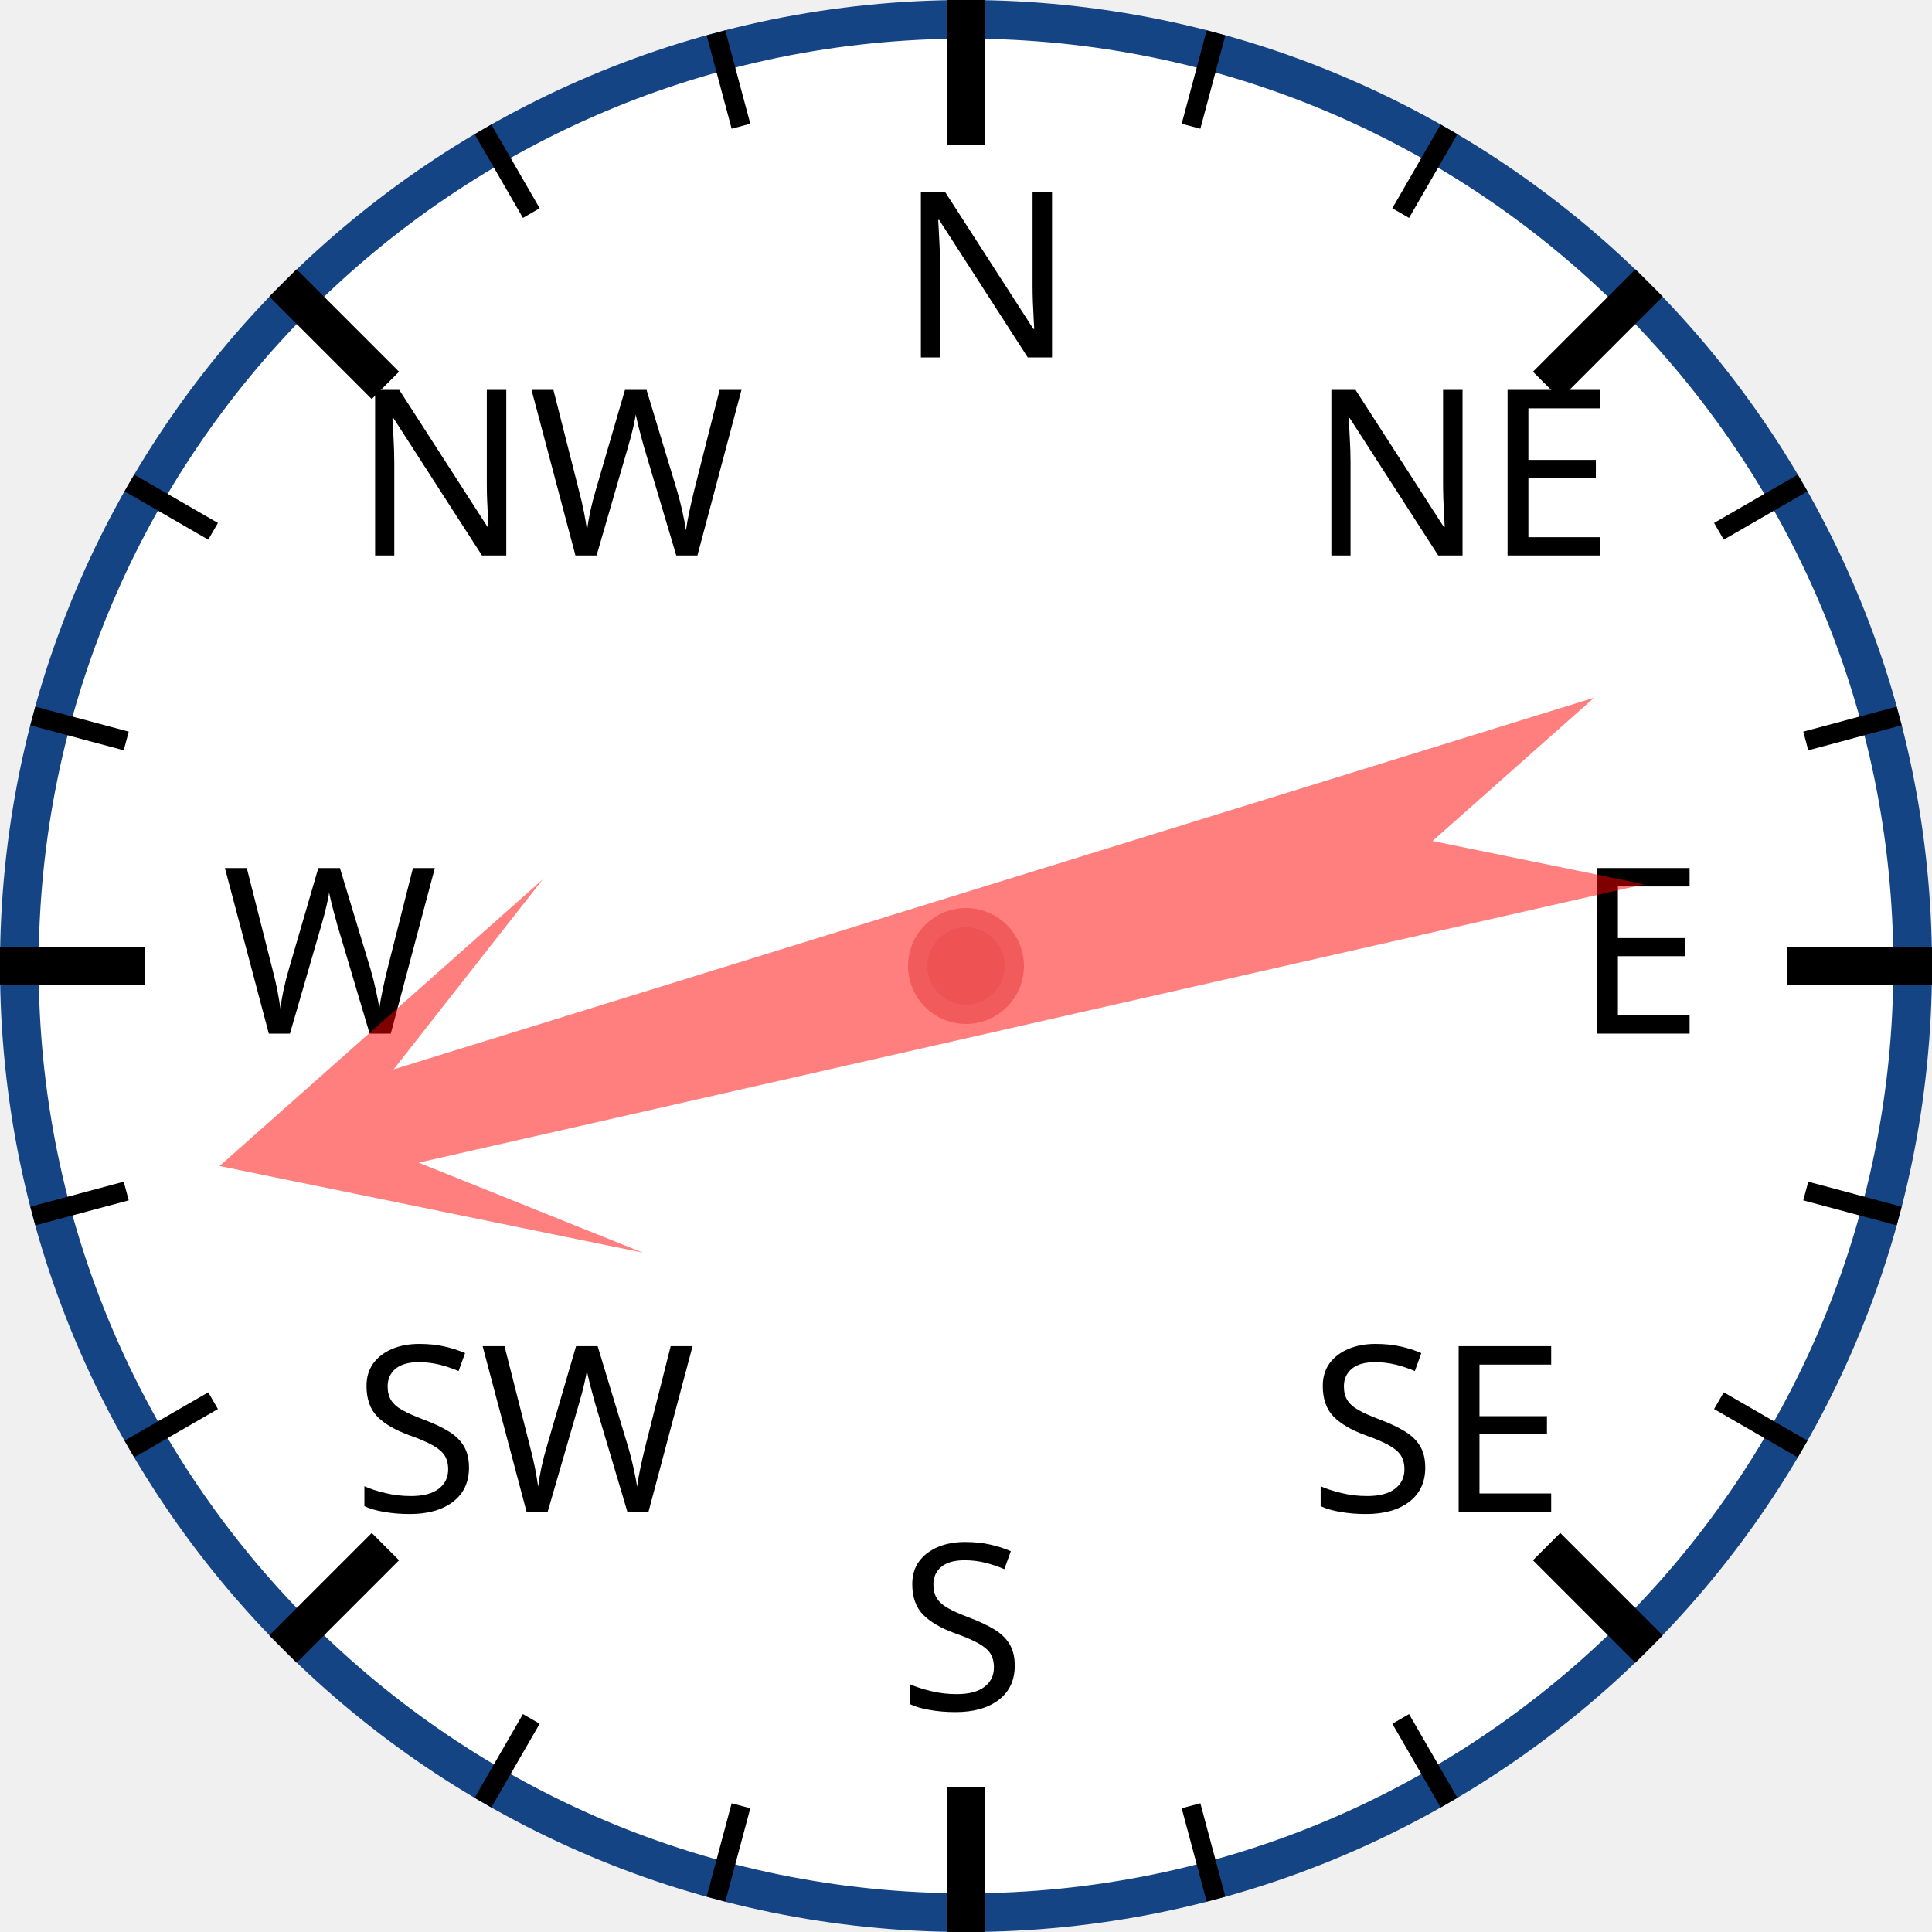
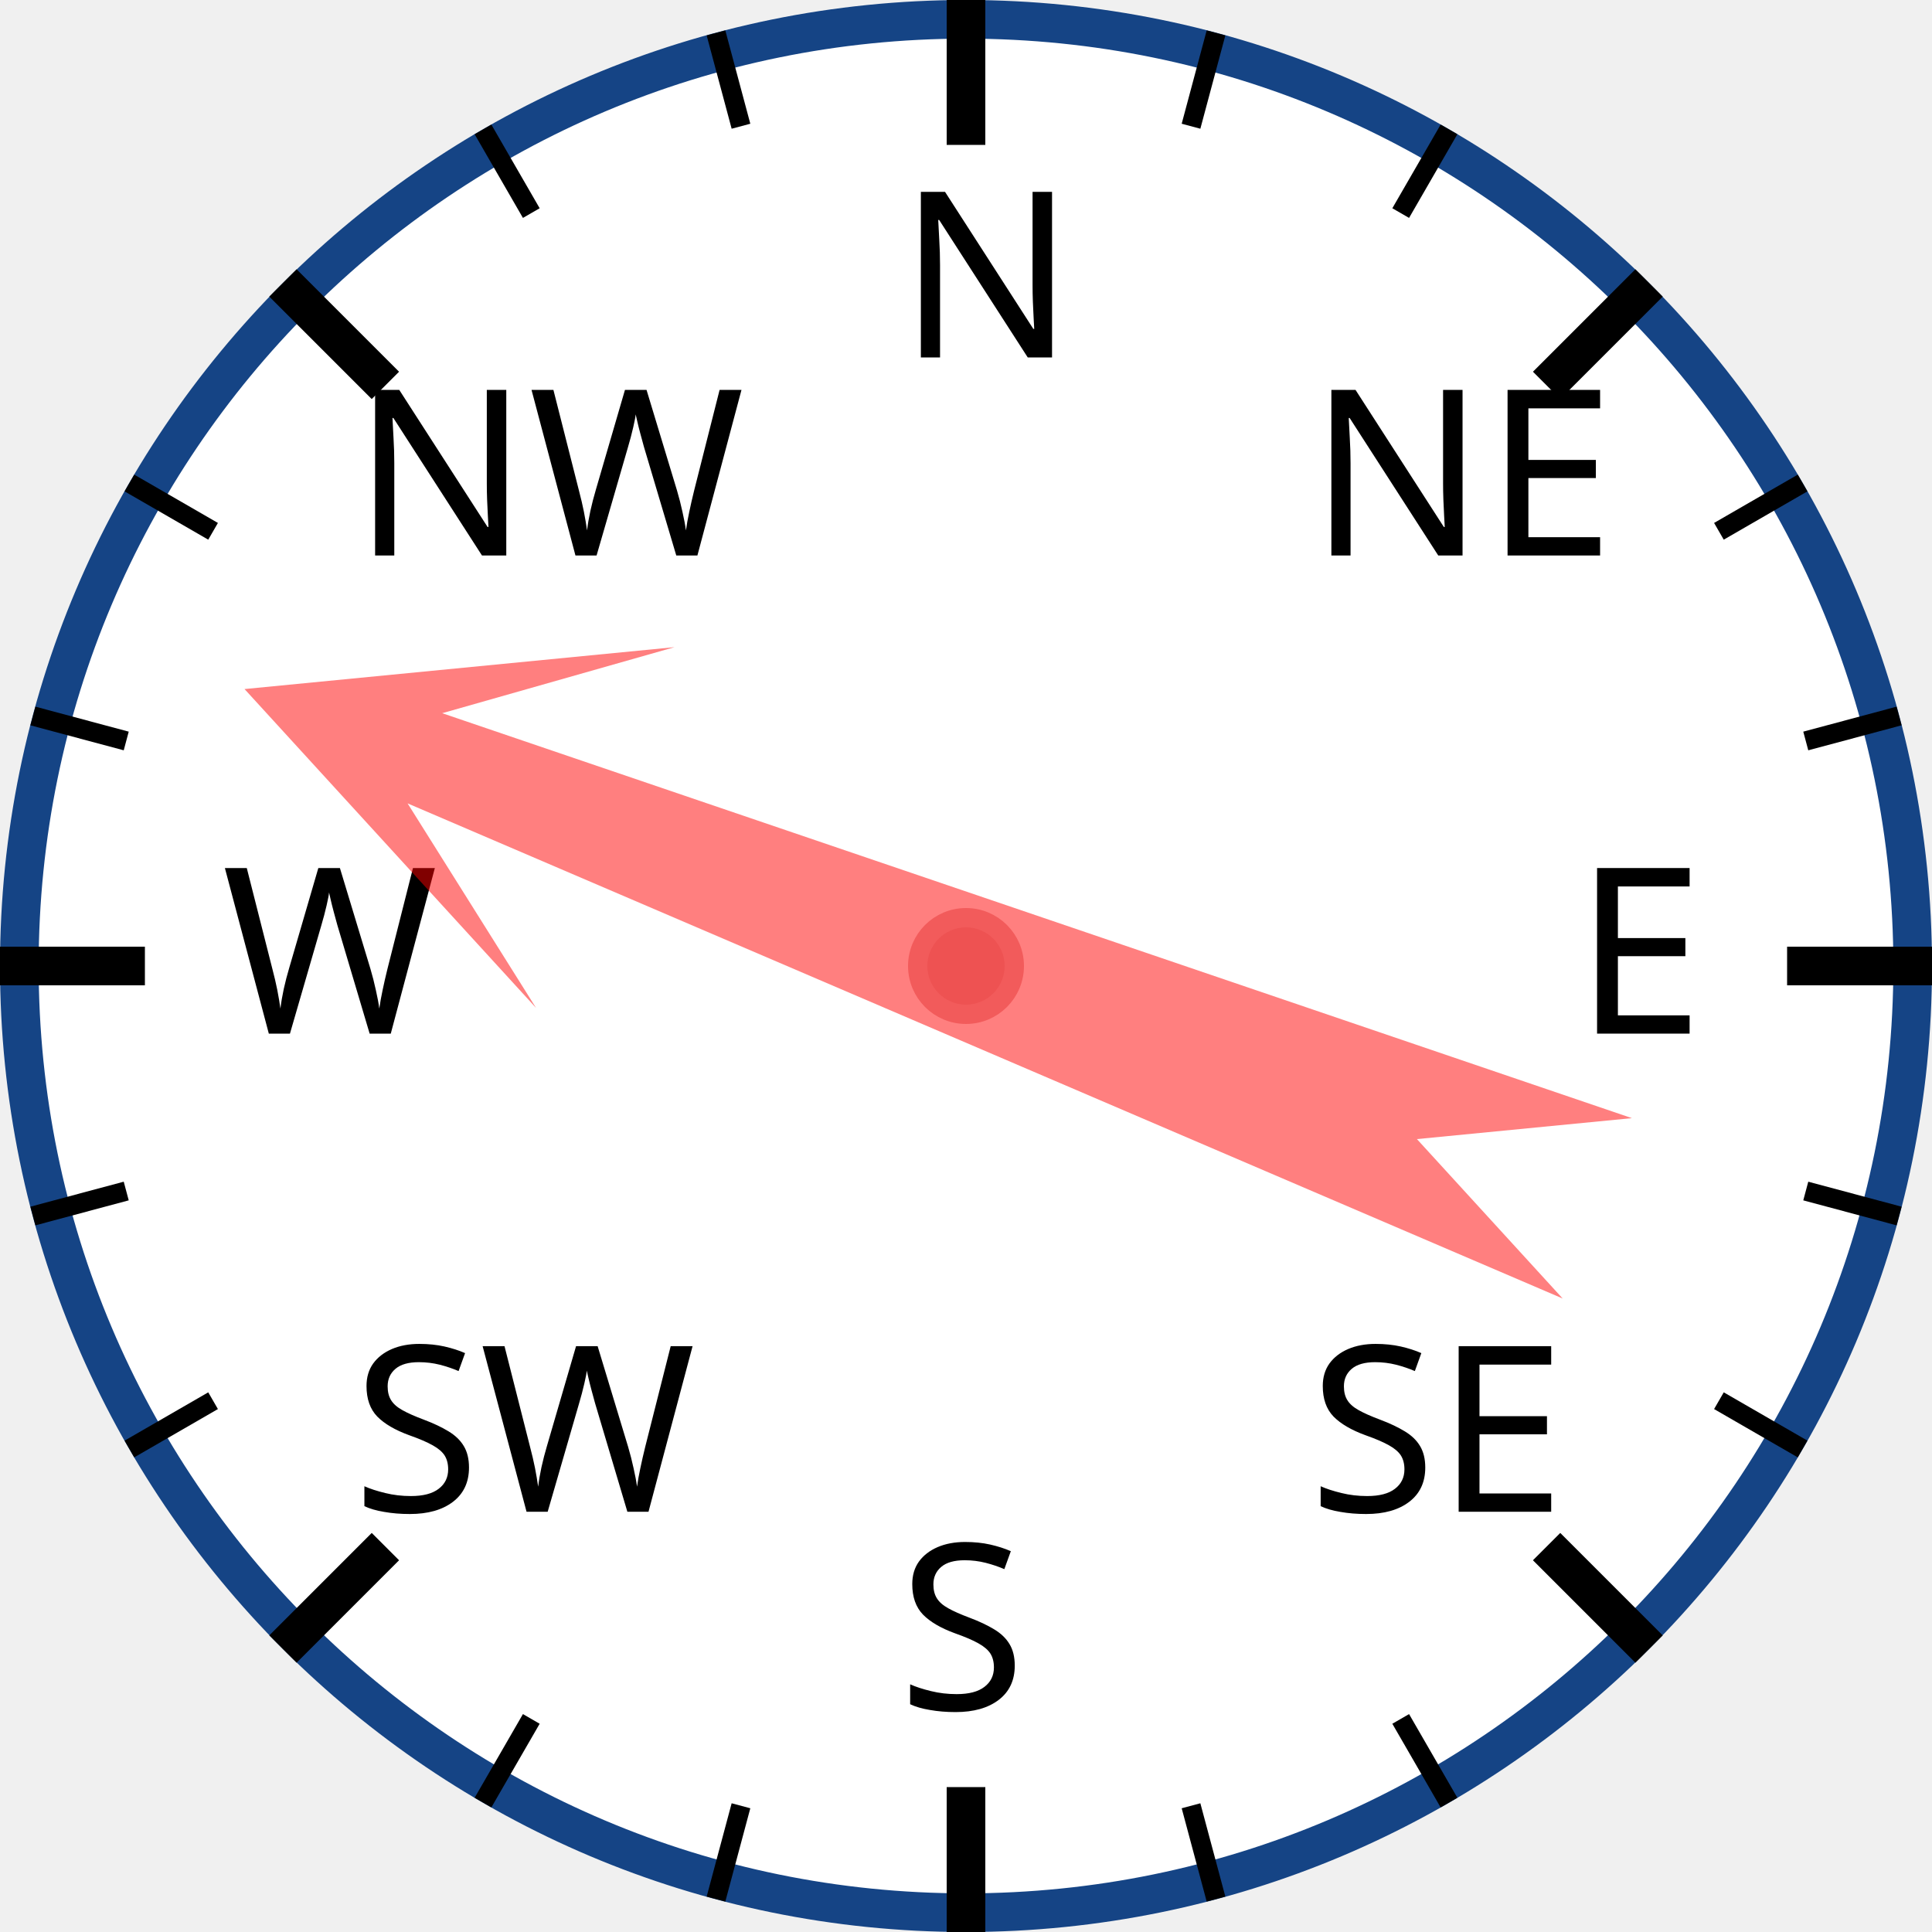
<svg xmlns="http://www.w3.org/2000/svg" width="120px" height="120px" viewBox="0 0 200 200">
  <circle cx="100" cy="100" r="98" style="fill: white; stroke: #154485; stroke-width: 4;" />
  <text x="93.0" y="37.0" style="font-family: sans-serif; font-size: 18pt;">N</text>
  <line x1="100.0" y1="0.0" x2="100.0" y2="15.0" style="stroke: black; stroke-width: 4;" />
  <line x1="74.118" y1="3.407" x2="76.706" y2="13.067" style="stroke: black; stroke-width: 2;" />
  <line x1="50" y1="13.397" x2="55" y2="22.058" style="stroke: black; stroke-width: 2;" />
  <text x="36.503" y="57.503" style="font-family: sans-serif; font-size: 18pt;">NW</text>
  <line x1="29.289" y1="29.289" x2="39.896" y2="39.896" style="stroke: black; stroke-width: 4;" />
  <line x1="13.397" y1="50" x2="22.058" y2="55" style="stroke: black; stroke-width: 2;" />
  <line x1="3.407" y1="74.118" x2="13.067" y2="76.706" style="stroke: black; stroke-width: 2;" />
  <text x="23.0" y="107.0" style="font-family: sans-serif; font-size: 18pt;">W</text>
  <line x1="0.0" y1="100.0" x2="15.0" y2="100.0" style="stroke: black; stroke-width: 4;" />
  <line x1="3.407" y1="125.882" x2="13.067" y2="123.294" style="stroke: black; stroke-width: 2;" />
  <line x1="13.397" y1="150" x2="22.058" y2="145" style="stroke: black; stroke-width: 2;" />
  <text x="36.503" y="156.497" style="font-family: sans-serif; font-size: 18pt;">SW</text>
  <line x1="29.289" y1="170.711" x2="39.896" y2="160.104" style="stroke: black; stroke-width: 4;" />
  <line x1="50" y1="186.603" x2="55" y2="177.942" style="stroke: black; stroke-width: 2;" />
  <line x1="74.118" y1="196.593" x2="76.706" y2="186.933" style="stroke: black; stroke-width: 2;" />
  <text x="93" y="177.0" style="font-family: sans-serif; font-size: 18pt;">S</text>
  <line x1="100" y1="200.0" x2="100" y2="185.0" style="stroke: black; stroke-width: 4;" />
  <line x1="125.882" y1="196.593" x2="123.294" y2="186.933" style="stroke: black; stroke-width: 2;" />
  <line x1="150.0" y1="186.603" x2="145.0" y2="177.942" style="stroke: black; stroke-width: 2;" />
  <text x="135.497" y="156.497" style="font-family: sans-serif; font-size: 18pt;">SE</text>
  <line x1="170.711" y1="170.711" x2="160.104" y2="160.104" style="stroke: black; stroke-width: 4;" />
  <line x1="186.603" y1="150" x2="177.942" y2="145" style="stroke: black; stroke-width: 2;" />
  <line x1="196.593" y1="125.882" x2="186.933" y2="123.294" style="stroke: black; stroke-width: 2;" />
  <text x="163.0" y="107" style="font-family: sans-serif; font-size: 18pt;">E</text>
  <line x1="200.0" y1="100" x2="185.0" y2="100" style="stroke: black; stroke-width: 4;" />
  <line x1="196.593" y1="74.118" x2="186.933" y2="76.706" style="stroke: black; stroke-width: 2;" />
  <line x1="186.603" y1="50" x2="177.942" y2="55" style="stroke: black; stroke-width: 2;" />
  <text x="135.497" y="57.503" style="font-family: sans-serif; font-size: 18pt;">NE</text>
  <line x1="170.711" y1="29.289" x2="160.104" y2="39.896" style="stroke: black; stroke-width: 4;" />
  <line x1="150" y1="13.397" x2="145" y2="22.058" style="stroke: black; stroke-width: 2;" />
  <line x1="125.882" y1="3.407" x2="123.294" y2="13.067" style="stroke: black; stroke-width: 2;" />
-   <polygon points="100 20 120 60 105 40 110 170 100 150 90 170 95 40 80 60" style="fill: red; fill-opacity: 0.5;" transform="rotate(255,100,100)" />
+   <polygon points="100 20 120 60 105 40 110 170 100 150 90 170 95 40 80 60" style="fill: red; fill-opacity: 0.5;" transform="rotate(291,100,100)" />
  <circle cx="100" cy="100" r="5" style="fill: #EE5252; stroke: #F25B5B; stroke-width: 2;" />
</svg>
